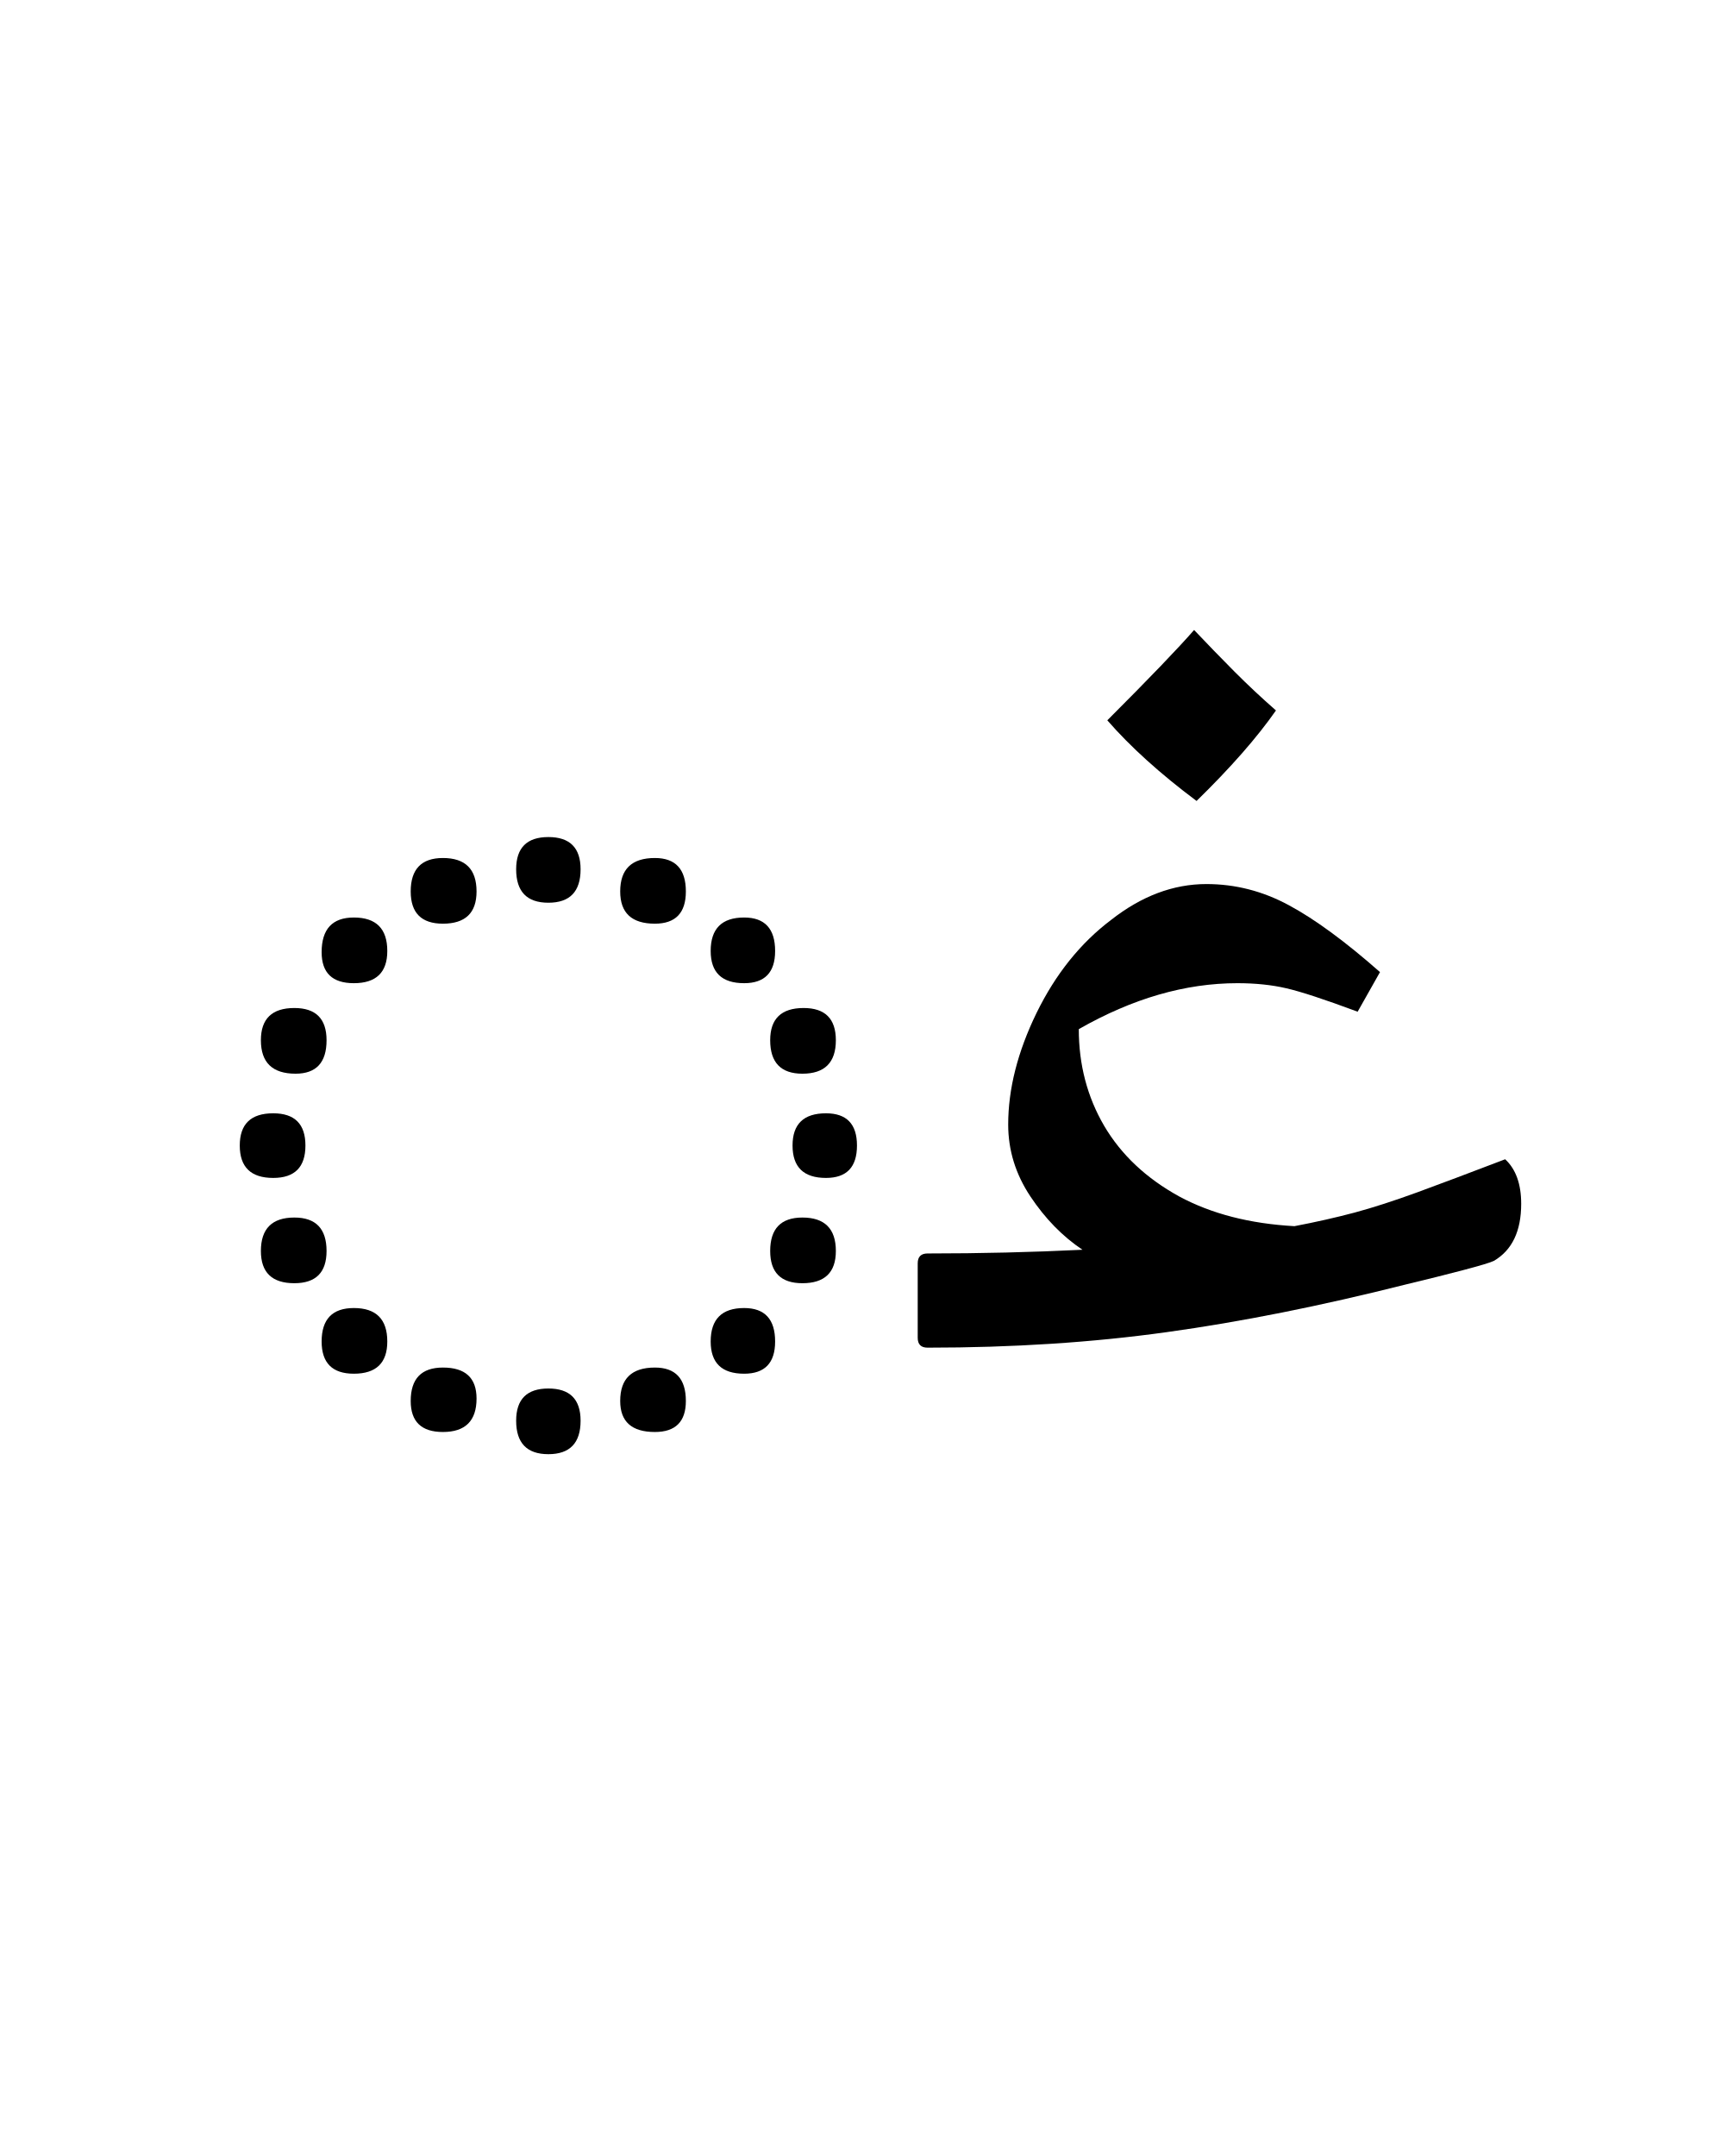
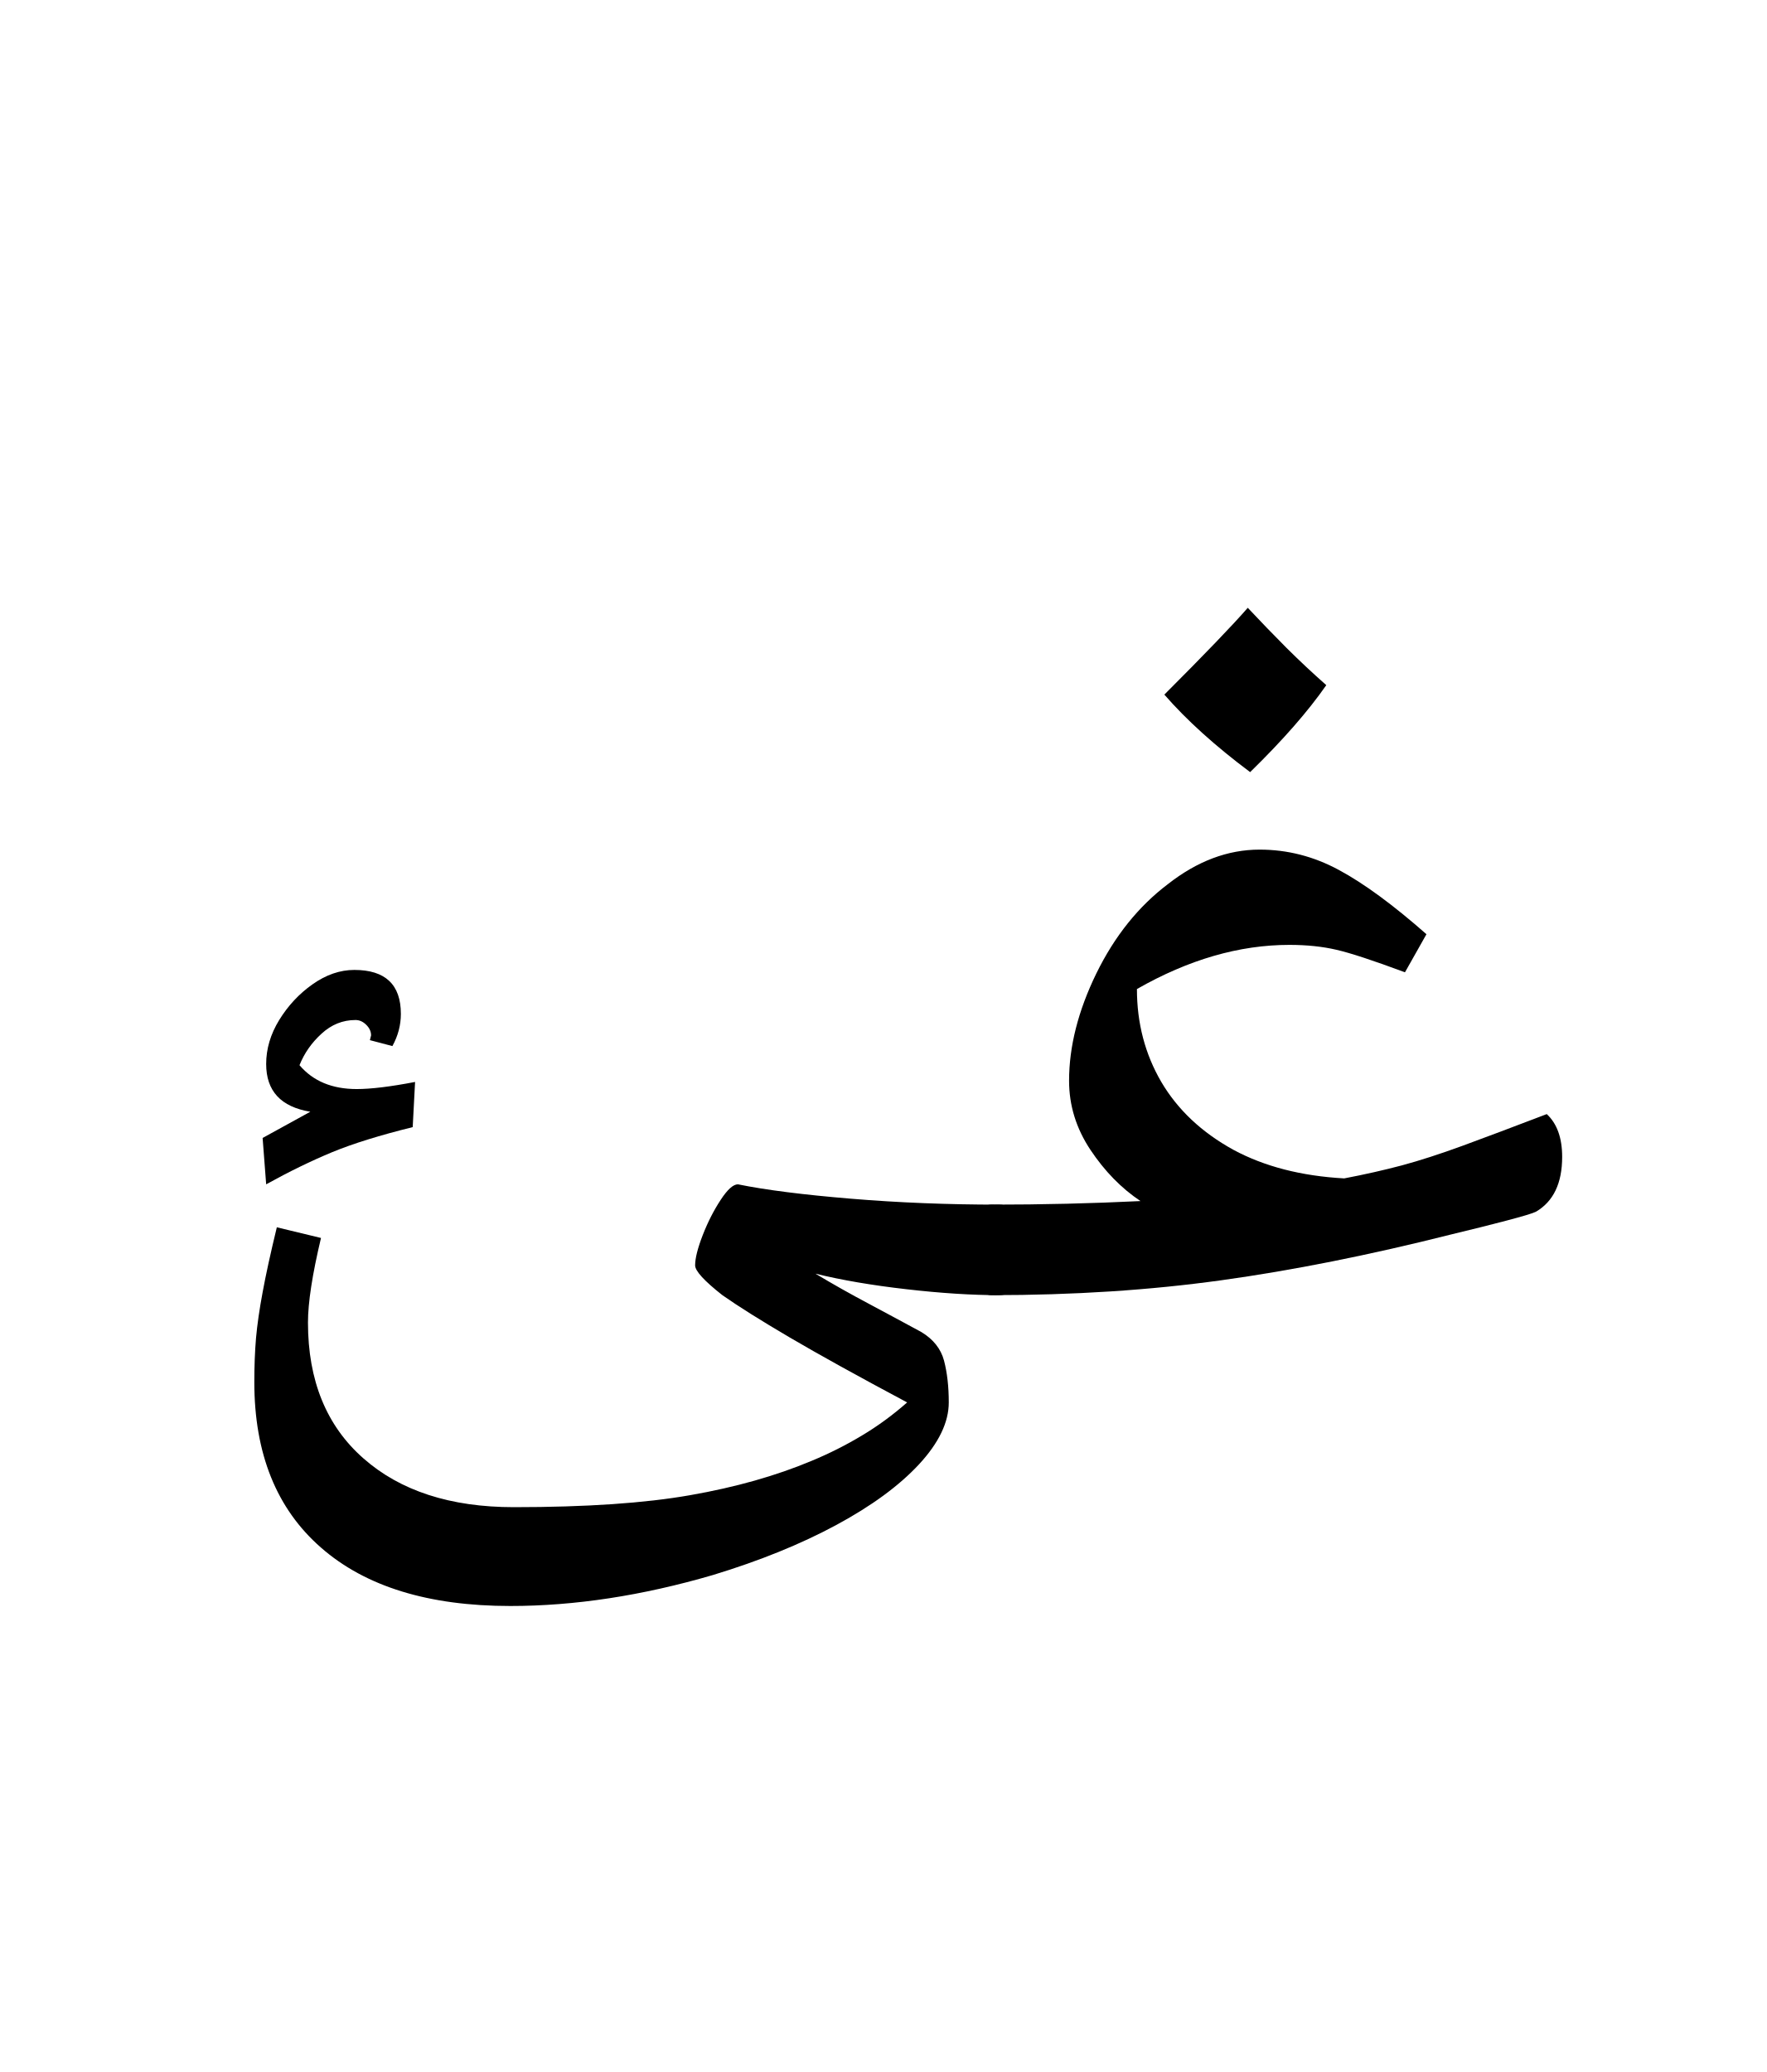
- <svg xmlns="http://www.w3.org/2000/svg" xmlns:xlink="http://www.w3.org/1999/xlink" width="153.875pt" height="191.328pt" viewBox="0 0 153.875 191.328" version="1.1">
+ <svg xmlns="http://www.w3.org/2000/svg" xmlns:xlink="http://www.w3.org/1999/xlink" width="163.109pt" height="191.328pt" viewBox="0 0 163.109 191.328" version="1.1">
  <defs>
    <g>
      <symbol overflow="visible" id="glyph0-0">
        <path style="stroke:none;" d="M 8.906 29.812 L 8.906 -116.156 L 62.047 -116.156 L 62.047 29.812 Z M 16.828 21.891 L 54.125 21.891 L 54.125 -108.234 L 16.828 -108.234 Z M 16.828 21.891 " />
      </symbol>
      <symbol overflow="visible" id="glyph0-1">
-         <path style="stroke:none;" d="M 32.672 -39.484 C 30.766 -39.484 29.812 -40.473 29.812 -42.453 C 29.812 -44.359 30.766 -45.312 32.672 -45.312 C 34.578 -45.312 35.531 -44.359 35.531 -42.453 C 35.531 -40.473 34.578 -39.484 32.672 -39.484 Z M 23.312 -37.625 C 21.406 -37.625 20.453 -38.578 20.453 -40.484 C 20.453 -42.461 21.406 -43.453 23.312 -43.453 C 25.301 -43.453 26.297 -42.461 26.297 -40.484 C 26.297 -38.578 25.301 -37.625 23.312 -37.625 Z M 42.125 -37.625 C 40.07 -37.625 39.047 -38.578 39.047 -40.484 C 39.047 -42.461 40.07 -43.453 42.125 -43.453 C 43.957 -43.453 44.875 -42.461 44.875 -40.484 C 44.875 -38.578 43.957 -37.625 42.125 -37.625 Z M 15.406 -32.344 C 13.5 -32.344 12.547 -33.258 12.547 -35.094 C 12.547 -37.145 13.5 -38.172 15.406 -38.172 C 17.383 -38.172 18.375 -37.18 18.375 -35.203 C 18.375 -33.297 17.383 -32.344 15.406 -32.344 Z M 50.047 -32.344 C 48.066 -32.344 47.078 -33.297 47.078 -35.203 C 47.078 -37.18 48.066 -38.172 50.047 -38.172 C 51.879 -38.172 52.797 -37.18 52.797 -35.203 C 52.797 -33.297 51.879 -32.344 50.047 -32.344 Z M 10.234 -24.312 C 8.18 -24.312 7.156 -25.301 7.156 -27.281 C 7.156 -29.188 8.145 -30.141 10.125 -30.141 C 12.031 -30.141 12.984 -29.188 12.984 -27.281 C 12.984 -25.301 12.066 -24.312 10.234 -24.312 Z M 55.219 -24.312 C 53.312 -24.312 52.359 -25.301 52.359 -27.281 C 52.359 -29.188 53.348 -30.141 55.328 -30.141 C 57.234 -30.141 58.188 -29.188 58.188 -27.281 C 58.188 -25.301 57.195 -24.312 55.219 -24.312 Z M 8.25 -15.062 C 6.27 -15.062 5.281 -16.02 5.281 -17.938 C 5.281 -19.844 6.27 -20.797 8.25 -20.797 C 10.156 -20.797 11.109 -19.844 11.109 -17.938 C 11.109 -16.02 10.156 -15.062 8.25 -15.062 Z M 57.312 -15.062 C 55.332 -15.062 54.344 -16.02 54.344 -17.938 C 54.344 -19.844 55.332 -20.797 57.312 -20.797 C 59.145 -20.797 60.062 -19.844 60.062 -17.938 C 60.062 -16.02 59.145 -15.062 57.312 -15.062 Z M 10.125 -5.719 C 8.145 -5.719 7.156 -6.672 7.156 -8.578 C 7.156 -10.555 8.145 -11.547 10.125 -11.547 C 12.031 -11.547 12.984 -10.555 12.984 -8.578 C 12.984 -6.672 12.031 -5.719 10.125 -5.719 Z M 55.219 -5.719 C 53.312 -5.719 52.359 -6.672 52.359 -8.578 C 52.359 -10.555 53.312 -11.547 55.219 -11.547 C 57.195 -11.547 58.188 -10.555 58.188 -8.578 C 58.188 -6.672 57.195 -5.719 55.219 -5.719 Z M 15.406 2.312 C 13.5 2.312 12.547 1.359 12.547 -0.547 C 12.547 -2.523 13.5 -3.516 15.406 -3.516 C 17.383 -3.516 18.375 -2.523 18.375 -0.547 C 18.375 1.359 17.383 2.312 15.406 2.312 Z M 50.047 2.312 C 48.066 2.312 47.078 1.359 47.078 -0.547 C 47.078 -2.523 48.066 -3.516 50.047 -3.516 C 51.879 -3.516 52.797 -2.523 52.797 -0.547 C 52.797 1.359 51.879 2.312 50.047 2.312 Z M 23.312 7.484 C 21.406 7.484 20.453 6.566 20.453 4.734 C 20.453 2.754 21.406 1.766 23.312 1.766 C 25.301 1.766 26.297 2.68 26.297 4.516 C 26.297 6.492 25.301 7.484 23.312 7.484 Z M 42.125 7.484 C 40.07 7.484 39.047 6.566 39.047 4.734 C 39.047 2.754 40.07 1.766 42.125 1.766 C 43.957 1.766 44.875 2.754 44.875 4.734 C 44.875 6.566 43.957 7.484 42.125 7.484 Z M 32.672 9.453 C 30.766 9.453 29.812 8.461 29.812 6.484 C 29.812 4.578 30.766 3.625 32.672 3.625 C 34.578 3.625 35.531 4.578 35.531 6.484 C 35.531 8.461 34.578 9.453 32.672 9.453 Z M 32.672 9.453 " />
+         <path style="stroke:none;" d="M 0.328 -82.281 L 0 -86.562 L 4.406 -88.984 C 1.688 -89.43 0.328 -90.898 0.328 -93.391 C 0.328 -94.785 0.727 -96.141 1.531 -97.453 C 2.344 -98.773 3.367 -99.875 4.609 -100.75 C 5.859 -101.633 7.145 -102.078 8.469 -102.078 C 11.332 -102.078 12.766 -100.723 12.766 -98.016 C 12.766 -96.984 12.504 -95.992 11.984 -95.047 L 9.906 -95.594 L 10.016 -96.031 C 10.016 -96.395 9.863 -96.723 9.562 -97.016 C 9.27 -97.305 8.941 -97.453 8.578 -97.453 C 7.398 -97.453 6.352 -97.031 5.438 -96.188 C 4.52 -95.352 3.844 -94.383 3.406 -93.281 C 4.656 -91.812 6.414 -91.078 8.688 -91.078 C 10.008 -91.078 11.805 -91.297 14.078 -91.734 L 13.859 -87.562 C 10.848 -86.82 8.367 -86.051 6.422 -85.25 C 4.484 -84.445 2.453 -83.457 0.328 -82.281 Z M 0.328 -82.281 " />
      </symbol>
      <symbol overflow="visible" id="glyph0-2">
-         <path style="stroke:none;" d="M 0 0 C -0.582 0 -0.875 -0.289 -0.875 -0.875 L -0.875 -7.484 C -0.875 -8.066 -0.582 -8.359 0 -8.359 C 4.695 -8.359 9.281 -8.469 13.75 -8.688 C 11.988 -9.863 10.445 -11.441 9.125 -13.422 C 7.812 -15.398 7.156 -17.523 7.156 -19.797 C 7.156 -22.953 7.992 -26.254 9.672 -29.703 C 11.359 -33.148 13.562 -35.898 16.281 -37.953 C 18.988 -40.078 21.812 -41.141 24.75 -41.141 C 27.312 -41.141 29.75 -40.516 32.062 -39.266 C 34.375 -38.023 37.07 -36.047 40.156 -33.328 L 38.172 -29.812 C 35.234 -30.906 33.125 -31.598 31.844 -31.891 C 30.562 -32.191 29.113 -32.344 27.5 -32.344 C 22.875 -32.344 18.18 -30.984 13.422 -28.266 C 13.422 -25.117 14.172 -22.258 15.672 -19.688 C 17.18 -17.125 19.398 -15.035 22.328 -13.422 C 25.191 -11.879 28.602 -11 32.562 -10.781 C 34.469 -11.145 36.242 -11.547 37.891 -11.984 C 39.547 -12.43 41.414 -13.035 43.5 -13.797 C 45.594 -14.566 48.18 -15.539 51.266 -16.719 C 52.211 -15.844 52.688 -14.523 52.688 -12.766 C 52.688 -10.336 51.879 -8.648 50.266 -7.703 C 49.973 -7.555 49.055 -7.281 47.516 -6.875 C 45.973 -6.469 44.285 -6.047 42.453 -5.609 C 34.898 -3.703 27.82 -2.289 21.219 -1.375 C 14.625 -0.457 7.551 0 0 0 Z M 23.875 -48.516 C 20.645 -50.93 18.004 -53.316 15.953 -55.672 C 19.691 -59.41 22.258 -62.082 23.656 -63.688 C 24.832 -62.445 26.023 -61.219 27.234 -60 C 28.441 -58.789 29.672 -57.641 30.922 -56.547 C 29.234 -54.129 26.883 -51.453 23.875 -48.516 Z M 23.875 -48.516 " />
+         <path style="stroke:none;" d="M 31.125 28.703 C 23.57 28.703 17.742 26.906 13.641 23.312 C 9.535 19.727 7.484 14.633 7.484 8.031 C 7.484 6.562 7.535 5.203 7.641 3.953 C 7.754 2.711 7.957 1.305 8.25 -0.266 C 8.539 -1.848 8.977 -3.848 9.562 -6.266 L 13.641 -5.281 C 12.836 -1.906 12.438 0.695 12.438 2.531 C 12.438 7.883 14.141 12.062 17.547 15.062 C 20.953 18.07 25.586 19.578 31.453 19.578 C 38.129 19.578 43.555 19.207 47.734 18.469 C 51.922 17.738 55.66 16.68 58.953 15.297 C 60.566 14.629 62.109 13.852 63.578 12.969 C 65.047 12.094 66.441 11.07 67.766 9.906 C 63.211 7.477 59.598 5.477 56.922 3.906 C 54.242 2.332 52.172 1.031 50.703 0 C 49.023 -1.32 48.188 -2.238 48.188 -2.75 C 48.188 -3.406 48.422 -4.336 48.891 -5.547 C 49.367 -6.766 49.922 -7.848 50.547 -8.797 C 51.172 -9.754 51.703 -10.234 52.141 -10.234 C 54.703 -9.711 58.18 -9.27 62.578 -8.906 C 66.984 -8.539 71.535 -8.359 76.234 -8.359 C 77.035 -8.359 77.438 -7.957 77.438 -7.156 L 77.438 -1.094 C 77.438 -0.363 77.035 0 76.234 0 C 73.734 0 70.891 -0.18 67.703 -0.547 C 64.516 -0.91 61.711 -1.391 59.297 -1.984 C 60.898 -1.023 62.523 -0.109 64.172 0.766 C 65.828 1.648 67.461 2.531 69.078 3.406 C 70.18 4.07 70.879 4.953 71.172 6.047 C 71.461 7.148 71.609 8.438 71.609 9.906 C 71.609 11.738 70.691 13.645 68.859 15.625 C 67.023 17.602 64.473 19.473 61.203 21.234 C 57.941 22.992 54.148 24.531 49.828 25.844 C 43.305 27.75 37.07 28.703 31.125 28.703 Z M 31.125 28.703 " />
+       </symbol>
+       <symbol overflow="visible" id="glyph0-3">
+         <path style="stroke:none;" d="M 7.922 -82.281 C 4.691 -84.695 2.051 -87.082 0 -89.438 C 3.738 -93.176 6.305 -95.848 7.703 -97.453 C 8.867 -96.211 10.055 -94.984 11.266 -93.766 C 12.484 -92.555 13.711 -91.406 14.953 -90.312 C 13.273 -87.895 10.93 -85.219 7.922 -82.281 Z M 7.922 -82.281 " />
+       </symbol>
+       <symbol overflow="visible" id="glyph0-4">
+         <path style="stroke:none;" d="M 0 0 C -0.582 0 -0.875 -0.289 -0.875 -0.875 L -0.875 -7.484 C -0.875 -8.066 -0.582 -8.359 0 -8.359 C 4.695 -8.359 9.281 -8.469 13.75 -8.688 C 11.988 -9.863 10.445 -11.441 9.125 -13.422 C 7.812 -15.398 7.156 -17.523 7.156 -19.797 C 7.156 -22.953 7.992 -26.254 9.672 -29.703 C 11.359 -33.148 13.562 -35.898 16.281 -37.953 C 18.988 -40.078 21.812 -41.141 24.75 -41.141 C 27.312 -41.141 29.75 -40.516 32.062 -39.266 C 34.375 -38.023 37.07 -36.047 40.156 -33.328 L 38.172 -29.812 C 35.234 -30.906 33.125 -31.598 31.844 -31.891 C 30.562 -32.191 29.113 -32.344 27.5 -32.344 C 22.875 -32.344 18.18 -30.984 13.422 -28.266 C 13.422 -25.117 14.172 -22.258 15.672 -19.688 C 17.18 -17.125 19.398 -15.035 22.328 -13.422 C 25.191 -11.879 28.602 -11 32.562 -10.781 C 34.469 -11.145 36.242 -11.547 37.891 -11.984 C 39.547 -12.43 41.414 -13.035 43.5 -13.797 C 45.594 -14.566 48.18 -15.539 51.266 -16.719 C 52.211 -15.844 52.688 -14.523 52.688 -12.766 C 52.688 -10.336 51.879 -8.648 50.266 -7.703 C 49.973 -7.555 49.055 -7.281 47.516 -6.875 C 45.973 -6.469 44.285 -6.047 42.453 -5.609 C 34.898 -3.703 27.82 -2.289 21.219 -1.375 C 14.625 -0.457 7.551 0 0 0 Z M 0 0 " />
      </symbol>
    </g>
  </defs>
  <g id="surface1">
    <g style="fill:rgb(0%,0%,0%);fill-opacity:1;">
-       <use xlink:href="#glyph0-1" x="16" y="119.594" />
-       <use xlink:href="#glyph0-2" x="82.328" y="119.594" />
+       <use xlink:href="#glyph0-1" x="24.25" y="191.641" />
+       <use xlink:href="#glyph0-2" x="16" y="119.594" />
+       <use xlink:href="#glyph0-3" x="107.516" y="153.578" />
+       <use xlink:href="#glyph0-4" x="91.562" y="119.594" />
    </g>
  </g>
</svg>
